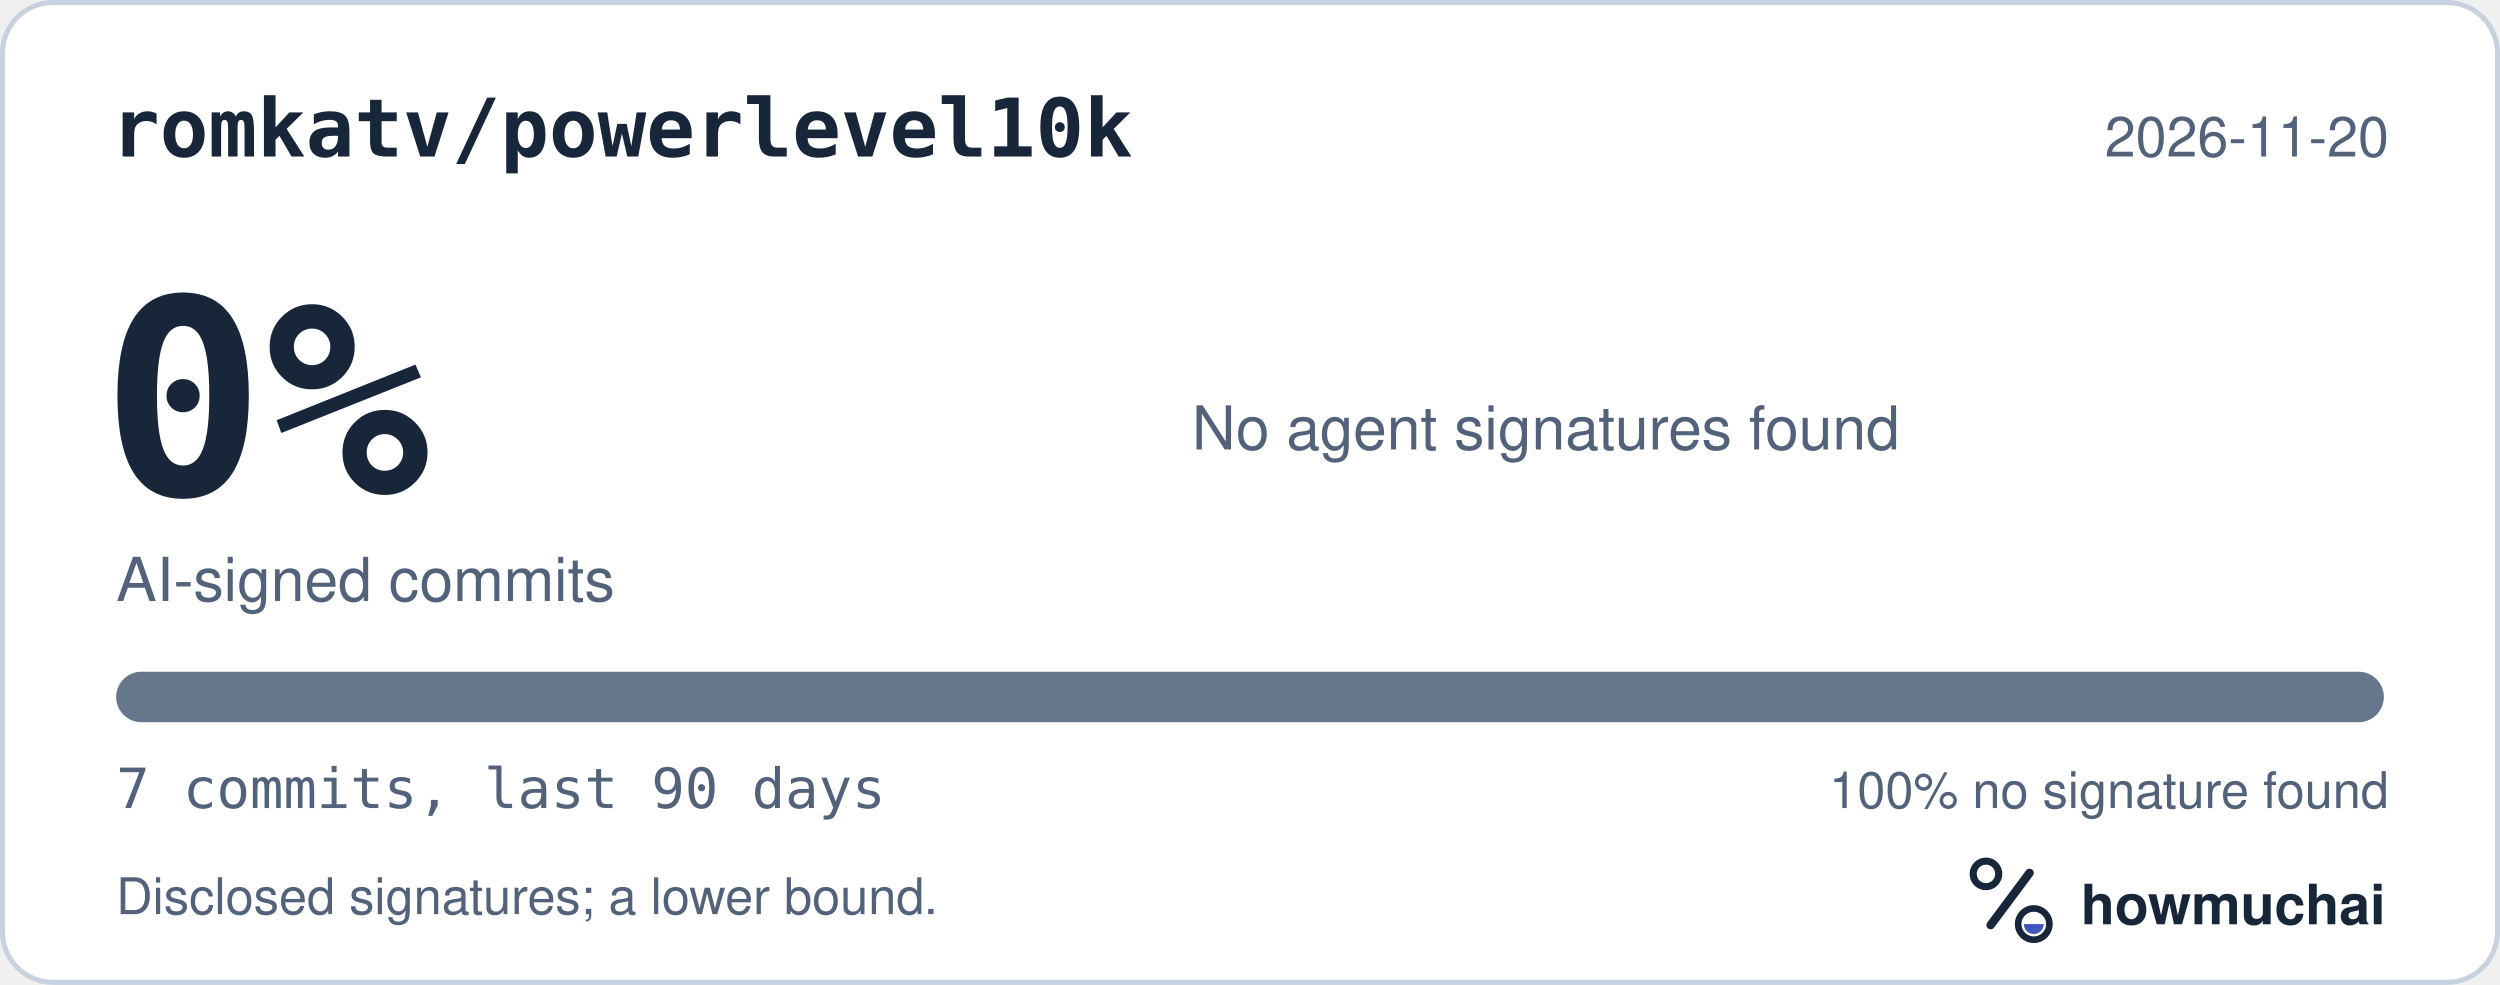
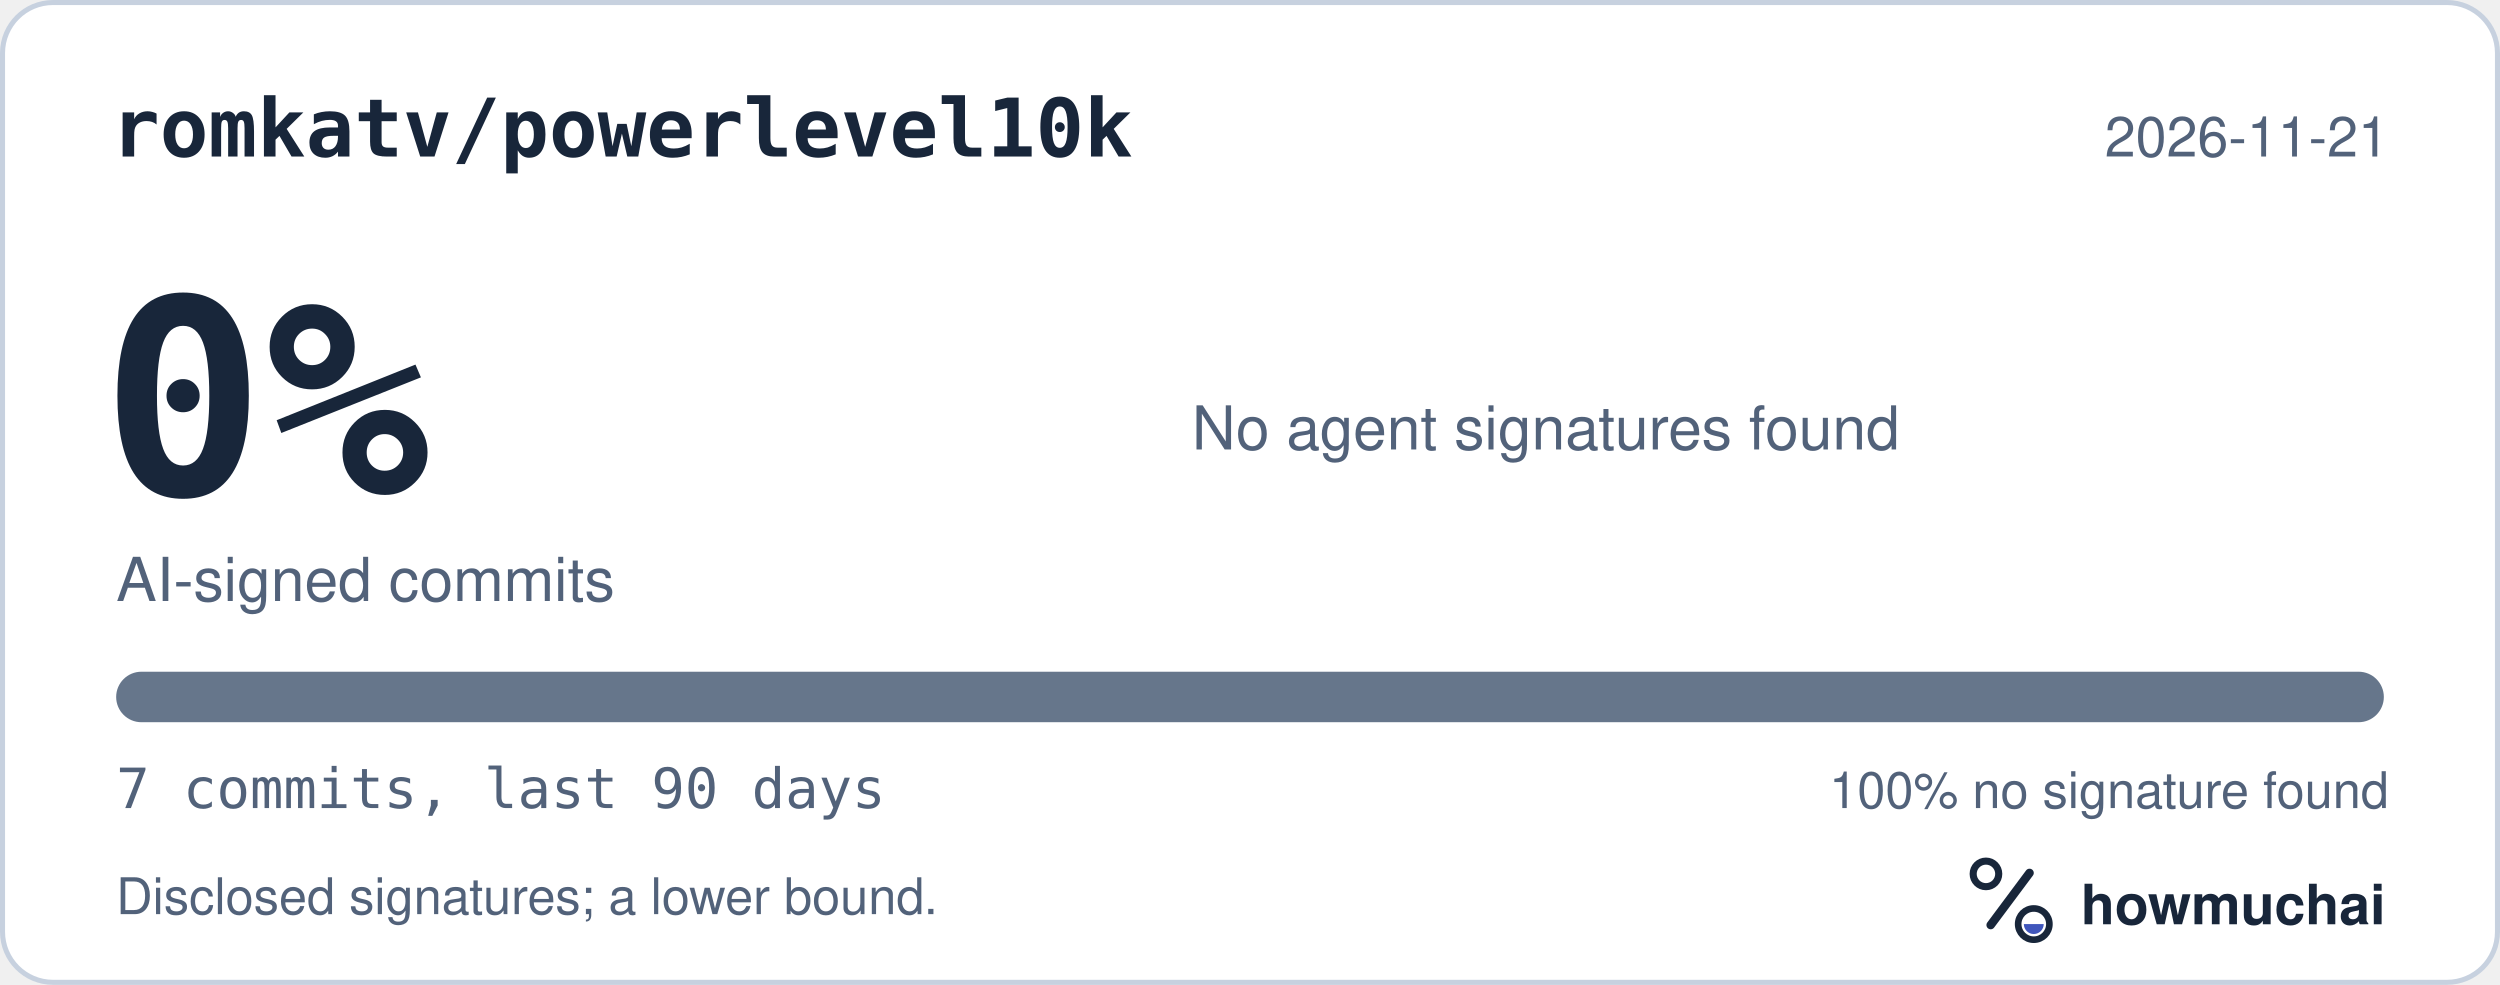
<svg xmlns="http://www.w3.org/2000/svg" width="495" height="195" viewBox="0 0 495 195" role="img" aria-labelledby="hm-t hm-d">
  <rect x="0.5" y="0.5" width="494" height="194" rx="10" fill="#FFFFFF" stroke="#C7D1DF" />
  <text x="22" y="31" fill="#18263A" font-family="ui-monospace, SF Mono, Menlo, Consolas, IBM Plex Mono, monospace" font-size="16" font-weight="600">romkatv/powerlevel10k</text>
-   <text x="473" y="31" fill="#52627A" font-family="-apple-system, BlinkMacSystemFont, Segoe UI, Helvetica, Arial, Fira Sans, sans-serif" font-size="11" text-anchor="end">2026-11-20</text>
+   <text x="473" y="31" fill="#52627A" font-family="-apple-system, BlinkMacSystemFont, Segoe UI, Helvetica, Arial, Fira Sans, sans-serif" font-size="11" text-anchor="end">2026-11-21</text>
  <text x="20" y="98" fill="#18263A" font-family="ui-monospace, SF Mono, Menlo, Consolas, IBM Plex Mono, monospace" font-size="54" font-weight="700">0%</text>
  <text x="23" y="119" fill="#52627A" font-family="-apple-system, BlinkMacSystemFont, Segoe UI, Helvetica, Arial, Fira Sans, sans-serif" font-size="12">AI-signed commits</text>
  <text x="236" y="89" fill="#52627A" font-family="-apple-system, BlinkMacSystemFont, Segoe UI, Helvetica, Arial, Fira Sans, sans-serif" font-size="12">No agent signatures found</text>
  <defs>
    <clipPath id="hm-bar">
      <rect x="23" y="133" width="449" height="10" rx="5" />
    </clipPath>
  </defs>
  <rect x="23" y="133" width="449" height="10" rx="5" fill="#66768B" />
  <g clip-path="url(#hm-bar)" />
  <text x="23" y="160" fill="#52627A" font-family="ui-monospace, SF Mono, Menlo, Consolas, IBM Plex Mono, monospace" font-size="11">7 commits, last 90 days</text>
  <text x="473" y="160" fill="#52627A" font-family="-apple-system, BlinkMacSystemFont, Segoe UI, Helvetica, Arial, Fira Sans, sans-serif" font-size="10" text-anchor="end">100% no signature found</text>
  <text x="23" y="181" fill="#52627A" font-family="-apple-system, BlinkMacSystemFont, Segoe UI, Helvetica, Arial, Fira Sans, sans-serif" font-size="10">Disclosed signatures; a lower bound.</text>
  <g transform="translate(386 166) scale(0.046875)">
    <circle cx="154" cy="150" r="54" fill="none" stroke="#18263A" stroke-width="30" />
    <path d="M174 366 338 146" fill="none" stroke="#18263A" stroke-width="36" stroke-linecap="round" />
    <circle cx="356" cy="362" r="66" fill="none" stroke="#18263A" stroke-width="28" />
    <path d="M314 362a42 42 0 0 0 84 0Z" fill="#4056BC" />
  </g>
  <text x="412" y="183" fill="#18263A" font-family="-apple-system, BlinkMacSystemFont, Segoe UI, Helvetica, Arial, Fira Sans, sans-serif" font-size="11" font-weight="650">howmuchai</text>
</svg>
